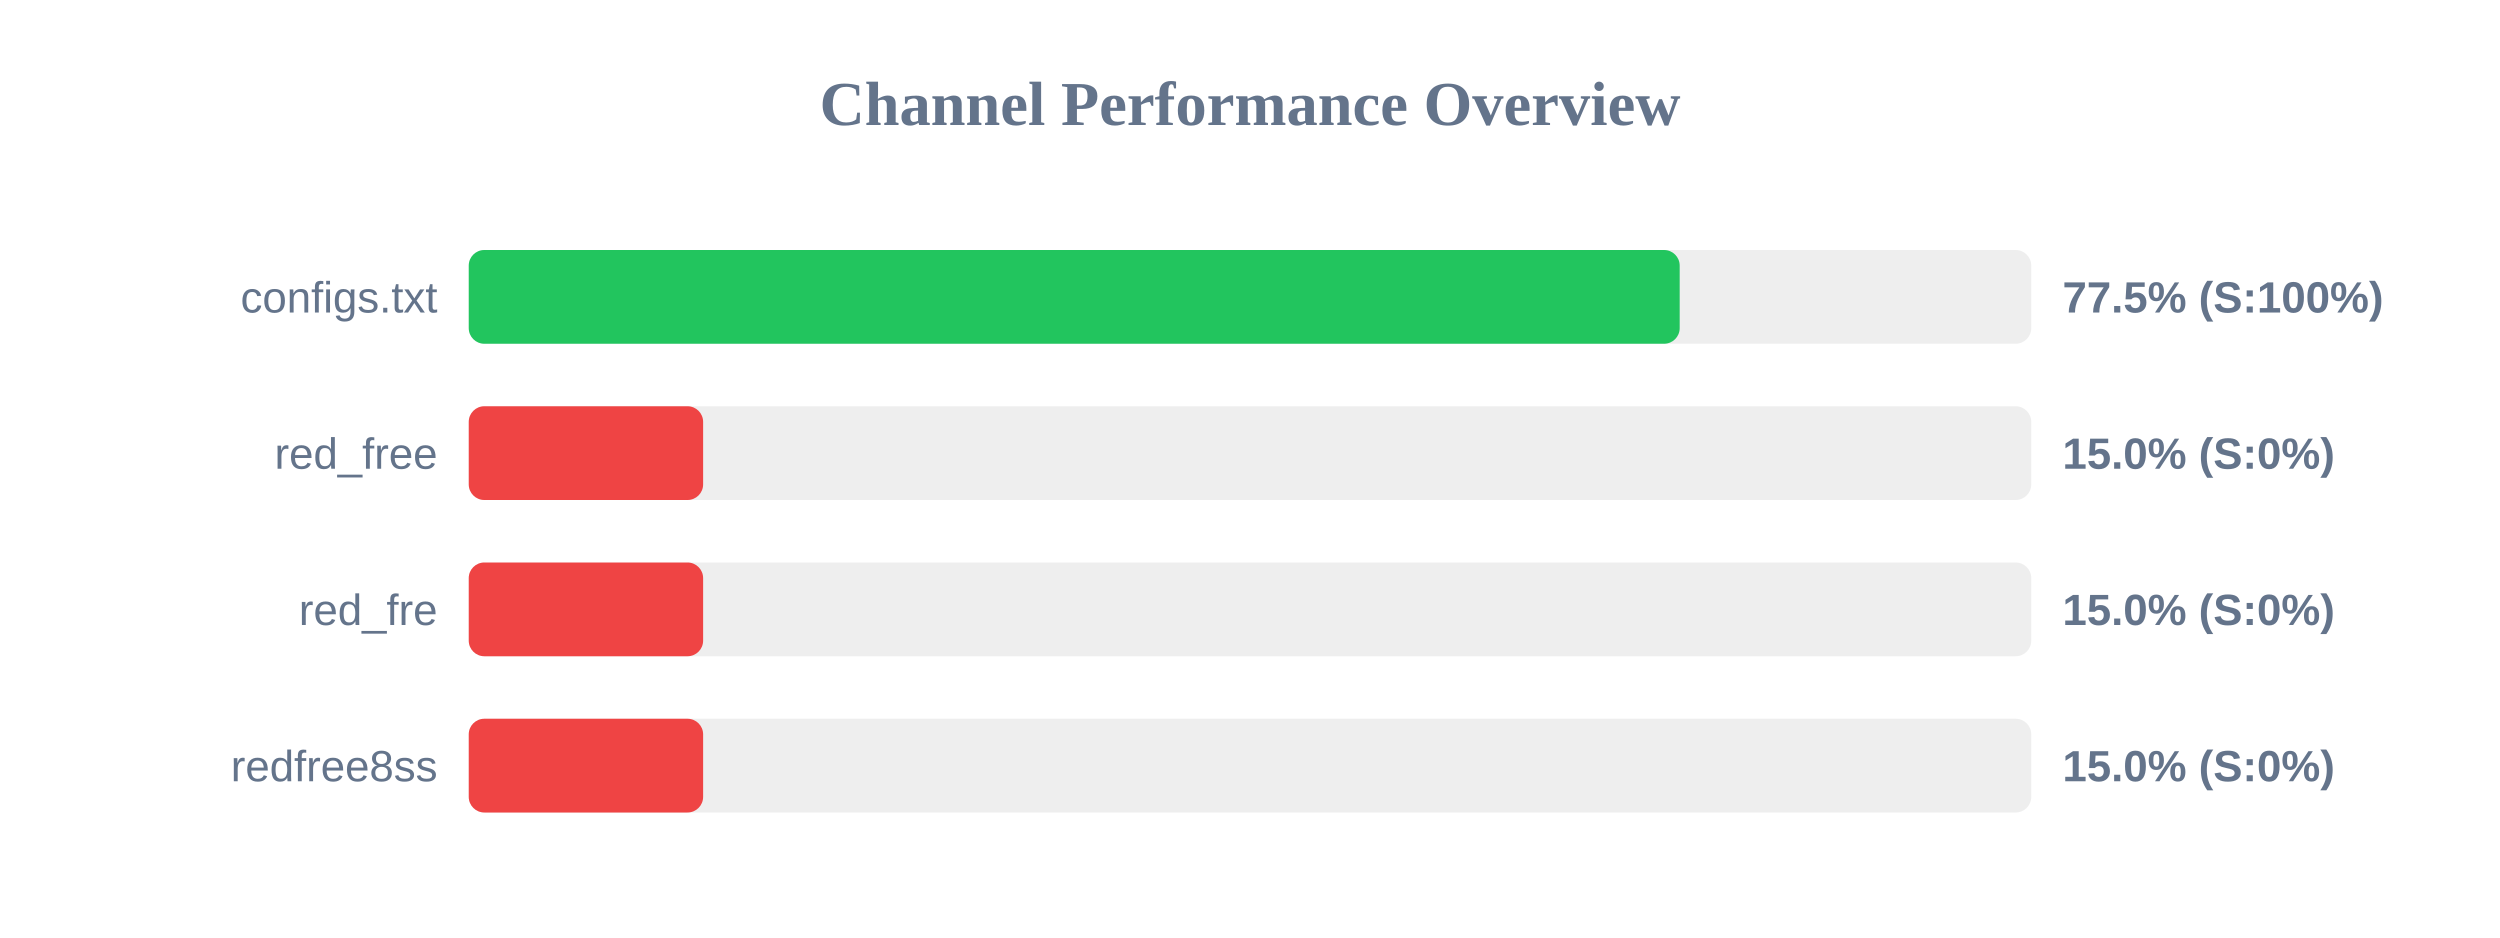
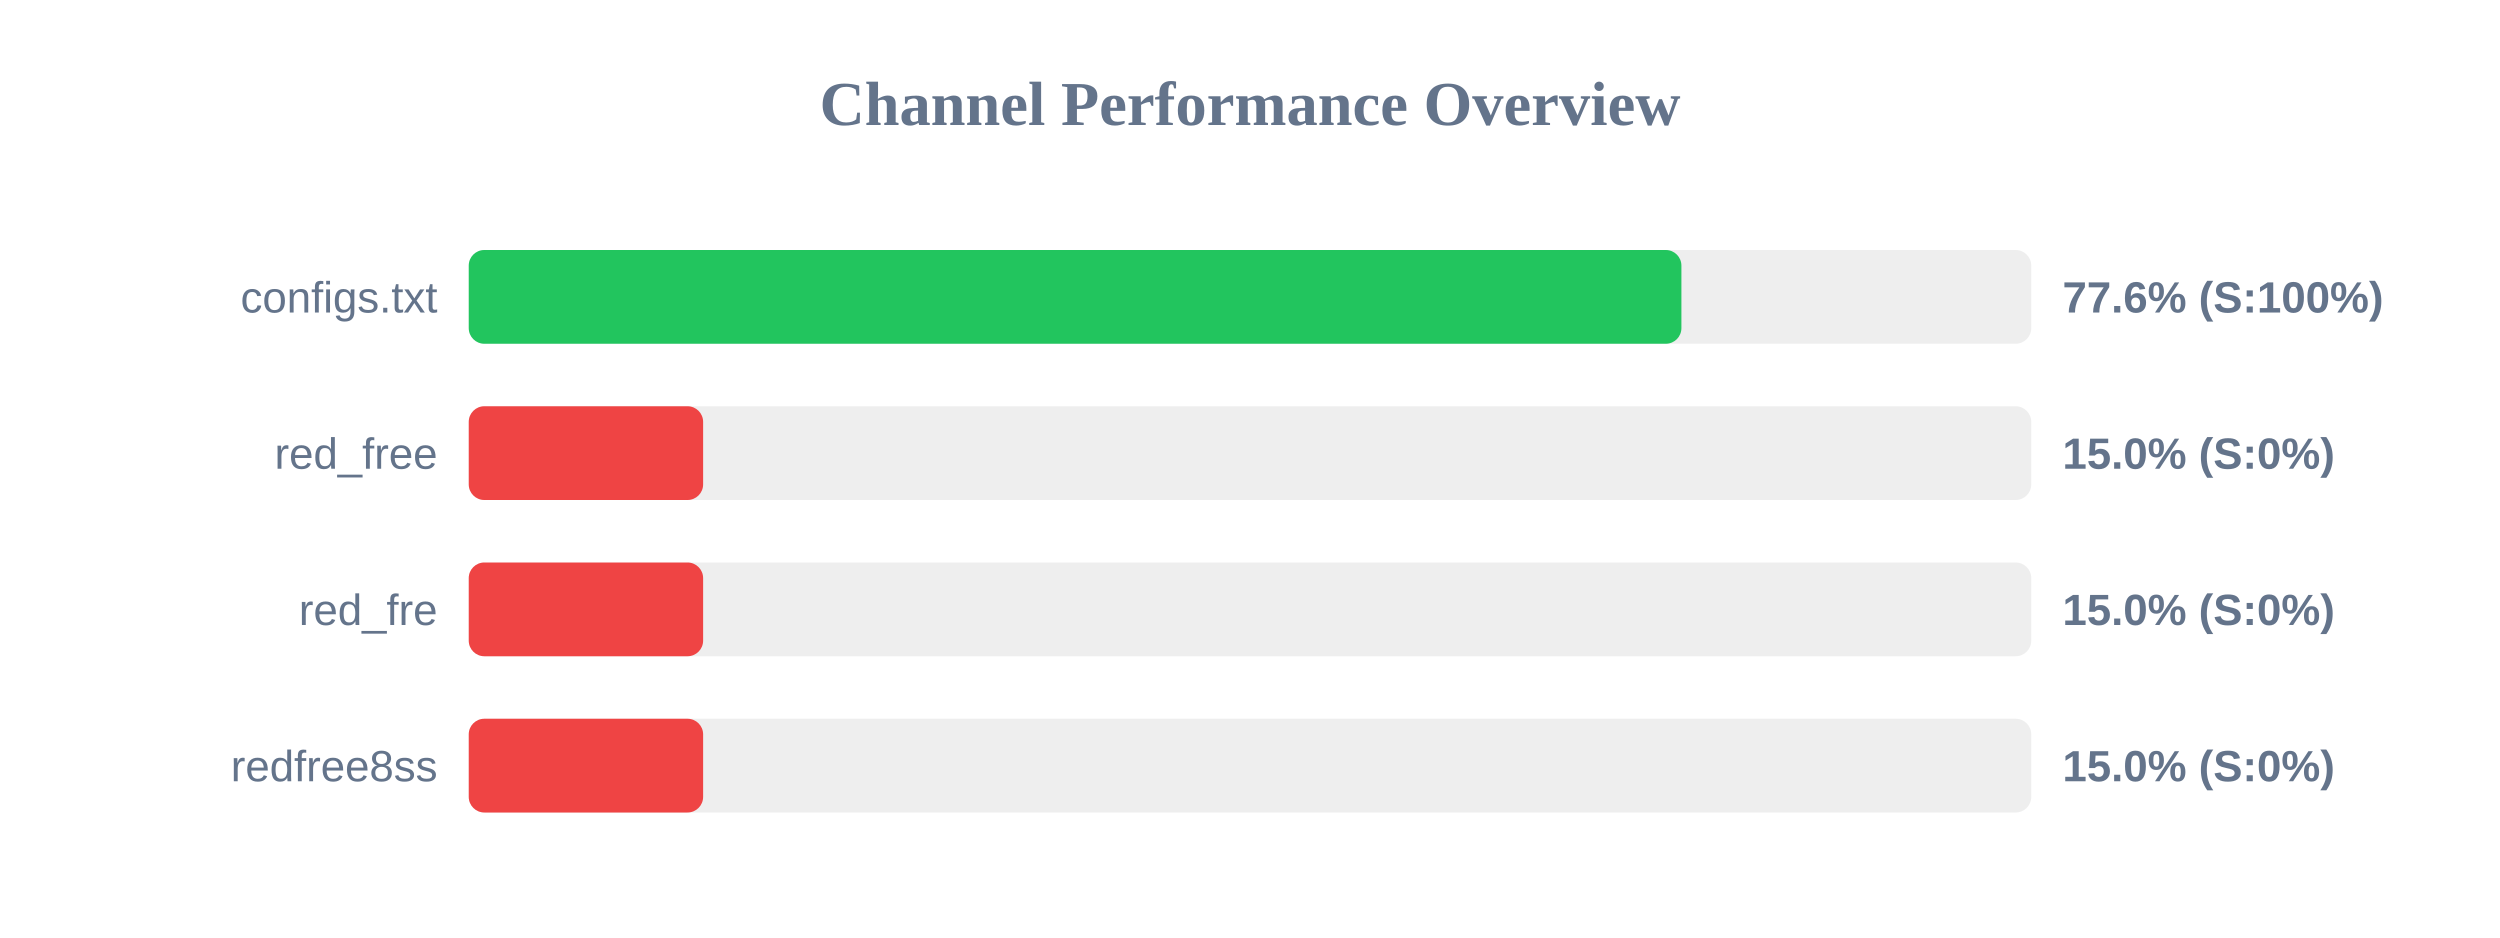
<svg xmlns="http://www.w3.org/2000/svg" width="800" height="300" version="1.1">
  <style>
        .row { font: 14px Arial; fill: #64748b; }
        .score { font: bold 14px Arial; fill: #64748b; }
    </style>
  <text x="400" y="40" text-anchor="middle" font-size="20px" font-weight="bold" fill="#64748b">Channel Performance Overview</text>
  <rect x="150" y="80" width="500" height="30" fill="#eee" rx="5" />
-   <rect x="150" y="80" width="387.5" height="30" fill="#22c55e" rx="5" />
+   <rect x="150" y="80" width="388.05" height="30" fill="#22c55e" rx="5" />
  <text x="140" y="100" text-anchor="end" class="row">configs.txt</text>
-   <text x="660" y="100" text-anchor="start" class="score">77.5% (S:100%)</text>
+   <text x="660" y="100" text-anchor="start" class="score">77.6% (S:100%)</text>
  <rect x="150" y="130" width="500" height="30" fill="#eee" rx="5" />
  <rect x="150" y="130" width="75.0" height="30" fill="#ef4444" rx="5" />
  <text x="140" y="150" text-anchor="end" class="row">red_free</text>
  <text x="660" y="150" text-anchor="start" class="score">15.0% (S:0%)</text>
  <rect x="150" y="180" width="500" height="30" fill="#eee" rx="5" />
  <rect x="150" y="180" width="75.0" height="30" fill="#ef4444" rx="5" />
  <text x="140" y="200" text-anchor="end" class="row">red_fre</text>
  <text x="660" y="200" text-anchor="start" class="score">15.0% (S:0%)</text>
  <rect x="150" y="230" width="500" height="30" fill="#eee" rx="5" />
  <rect x="150" y="230" width="75.0" height="30" fill="#ef4444" rx="5" />
  <text x="140" y="250" text-anchor="end" class="row">redfree8ss</text>
  <text x="660" y="250" text-anchor="start" class="score">15.0% (S:0%)</text>
</svg>
